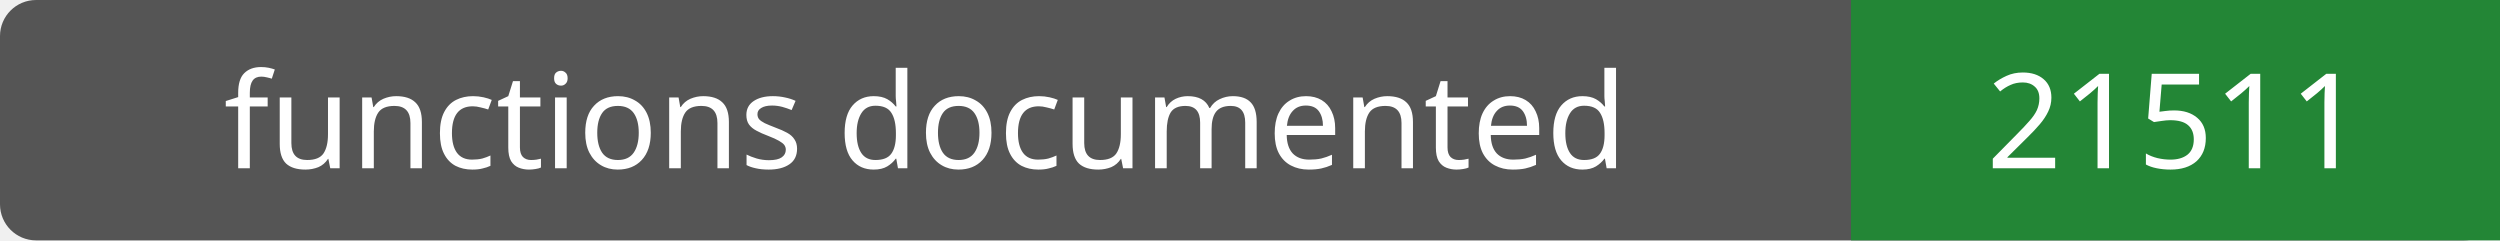
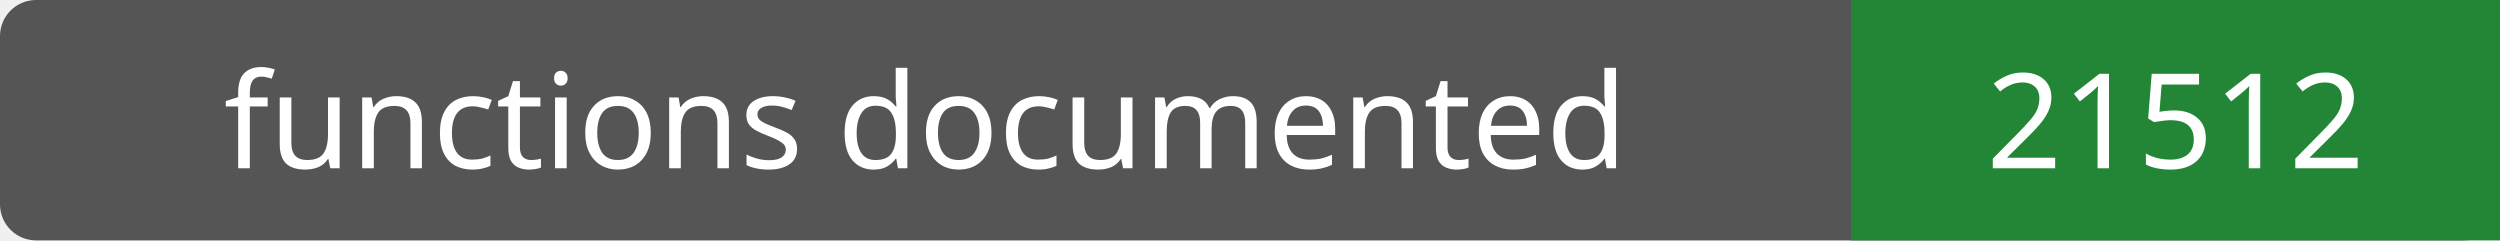
- <svg xmlns="http://www.w3.org/2000/svg" width="208" height="20" role="img" aria-label="functions documented: 21511">
+ <svg xmlns="http://www.w3.org/2000/svg" width="208" height="20" role="img" aria-label="functions documented: 21512">
  <rect width="208" height="20" rx="3" fill="#555" />
  <path fill="#238636" d="M154 0h54v20H154z" />
  <g fill="#fff" text-anchor="middle" font-family="Verdana,sans-serif" font-size="11">
    <text x="77.0" y="14">functions documented</text>
-     <text x="181.0" y="14">21511</text>
+     <text x="181.0" y="14">21512</text>
  </g>
</svg>
